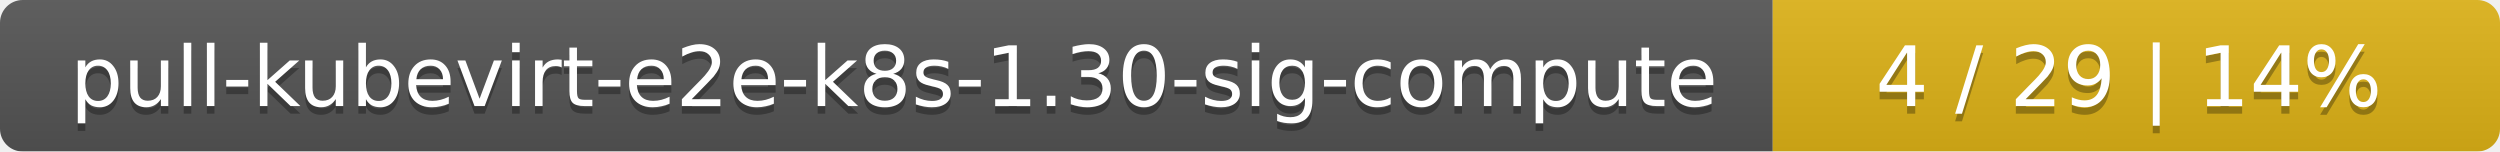
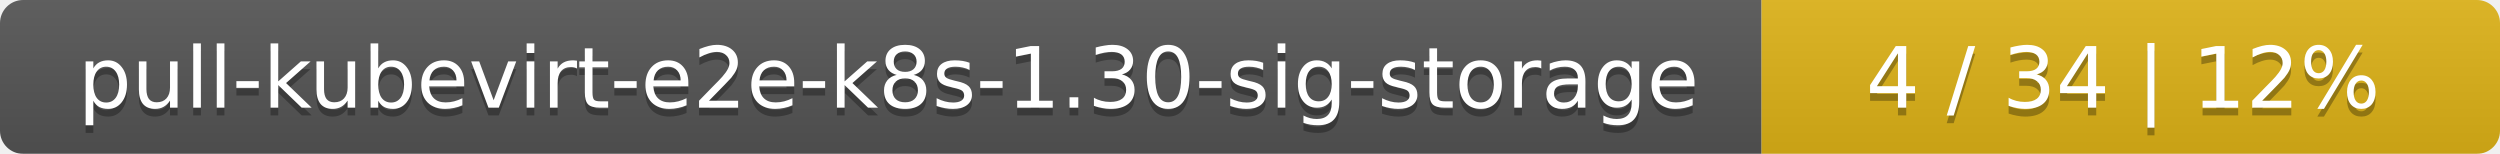
- <svg xmlns="http://www.w3.org/2000/svg" width="330" height="20">
+ <svg xmlns="http://www.w3.org/2000/svg" width="325" height="20">
  <linearGradient id="smooth" x2="0" y2="100%">
    <stop offset="0" stop-color="#bbb" stop-opacity=".1" />
    <stop offset="1" stop-opacity=".1" />
  </linearGradient>
  <mask id="round">
-     <rect width="330" height="20" rx="3" fill="#fff" />
+     <rect width="325" height="20" rx="3" fill="#fff" />
  </mask>
  <g mask="url(#round)">
-     <rect width="234" height="20" fill="#555" />
-     <rect x="234" width="96" height="20" fill="#dfb317" />
-     <rect width="330" height="20" fill="url(#smooth)" />
+     <rect width="229" height="20" fill="#555" />
+     <rect x="229" width="96" height="20" fill="#dfb317" />
+     <rect width="325" height="20" fill="url(#smooth)" />
  </g>
  <g fill="#fff" text-anchor="middle" font-family="DejaVu Sans,Verdana,Geneva,sans-serif" font-size="11">
-     <text x="118" y="15" fill="#010101" fill-opacity=".3">pull-kubevirt-e2e-k8s-1.30-sig-compute</text>
-     <text x="118" y="14">pull-kubevirt-e2e-k8s-1.30-sig-compute</text>
-     <text x="281" y="15" fill="#010101" fill-opacity=".3">4 / 29    |    14%</text>
-     <text x="281" y="14">4 / 29    |    14%</text>
+     <text x="115.5" y="15" fill="#010101" fill-opacity=".3">pull-kubevirt-e2e-k8s-1.30-sig-storage</text>
+     <text x="115.5" y="14">pull-kubevirt-e2e-k8s-1.30-sig-storage</text>
+     <text x="276" y="15" fill="#010101" fill-opacity=".3">4 / 34    |    12%</text>
+     <text x="276" y="14">4 / 34    |    12%</text>
  </g>
</svg>
